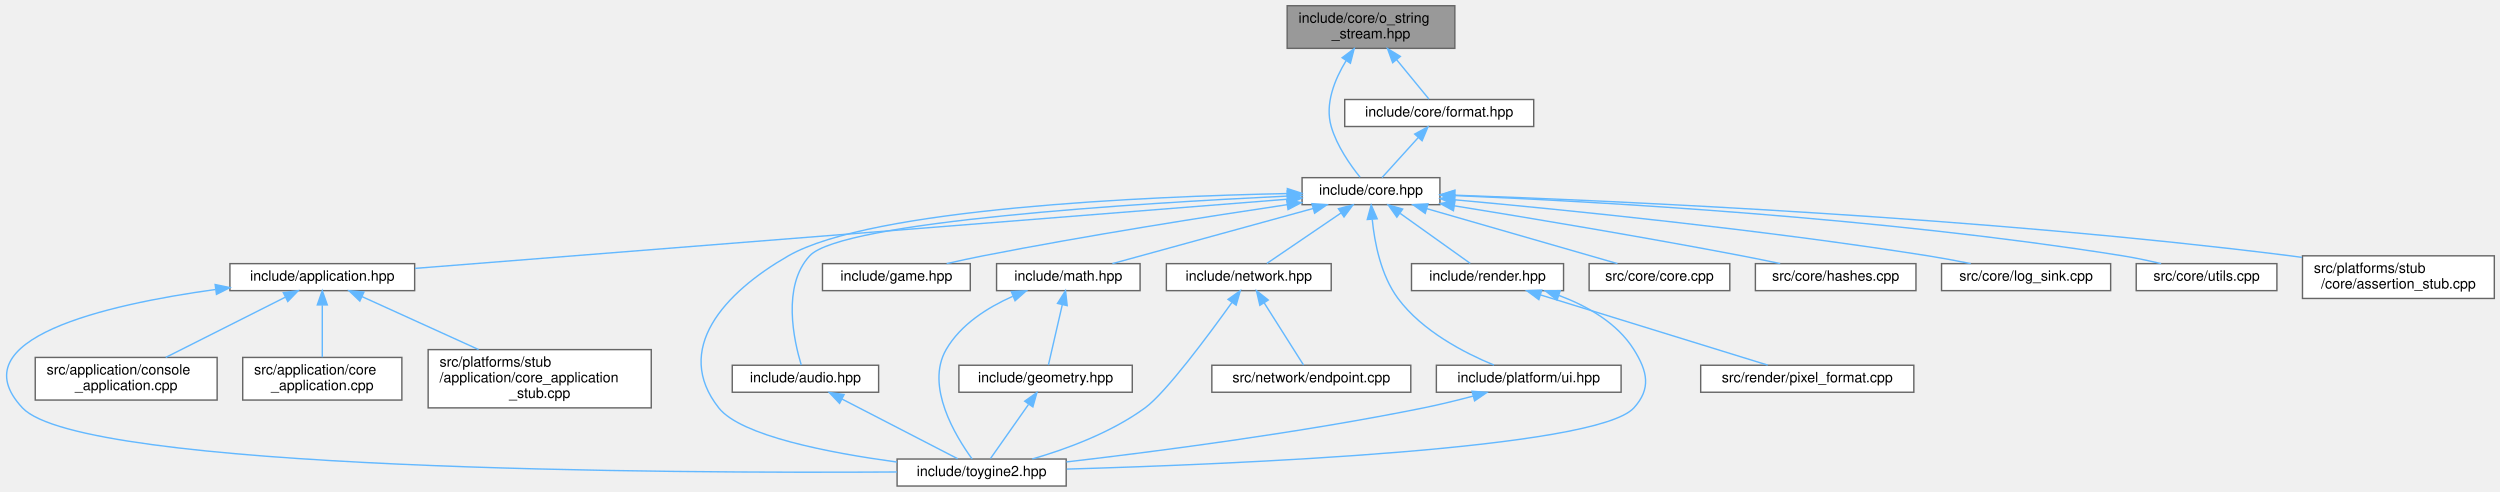
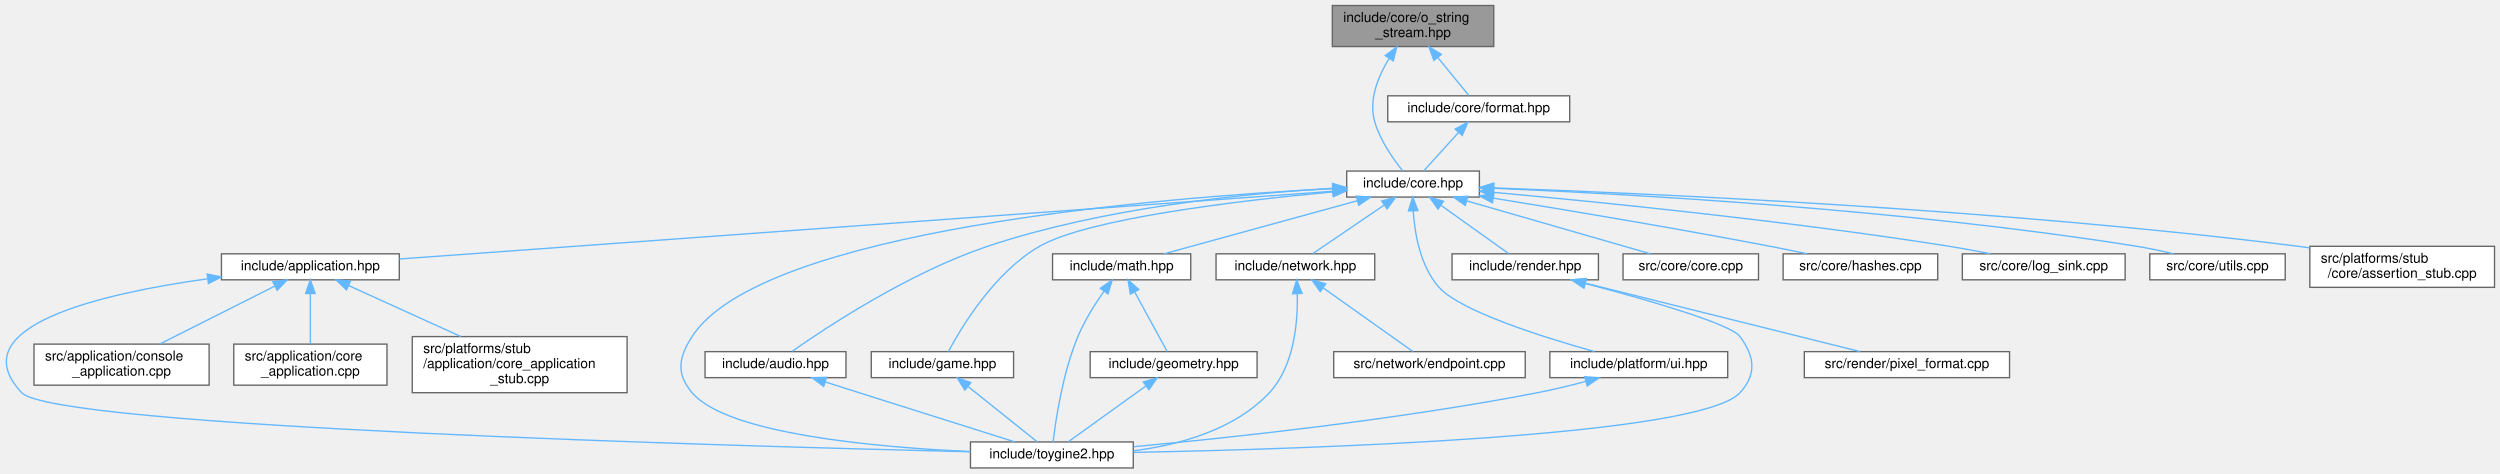
- <svg xmlns="http://www.w3.org/2000/svg" xmlns:xlink="http://www.w3.org/1999/xlink" width="1759pt" height="346pt" viewBox="0.00 0.00 1759.30 346.00">
+ <svg xmlns="http://www.w3.org/2000/svg" xmlns:xlink="http://www.w3.org/1999/xlink" width="1827pt" height="346pt" viewBox="0.00 0.00 1827.36 346.00">
  <g id="graph0" class="graph" transform="scale(1 1) rotate(0) translate(4 342)">
    <g id="Node000001" class="node">
      <g id="a_Node000001">
        <a xlink:title="Allocator-free output string stream that appends into string-like storage.">
-           <polygon fill="#999999" stroke="#666666" points="1019.8,-338 901.8,-338 901.8,-308 1019.8,-308 1019.8,-338" />
-           <text text-anchor="start" x="909.8" y="-326" font-family="Helvetica,sans-Serif" font-size="10.00">include/core/o_string</text>
-           <text text-anchor="middle" x="960.8" y="-315" font-family="Helvetica,sans-Serif" font-size="10.00">_stream.hpp</text>
+           <polygon fill="#999999" stroke="#666666" points="1087.86,-338 969.86,-338 969.86,-308 1087.86,-308 1087.86,-338" />
+           <text text-anchor="start" x="977.86" y="-326" font-family="Helvetica,sans-Serif" font-size="10.00">include/core/o_string</text>
+           <text text-anchor="middle" x="1028.86" y="-315" font-family="Helvetica,sans-Serif" font-size="10.00">_stream.hpp</text>
        </a>
      </g>
    </g>
    <g id="Node000002" class="node">
      <g id="a_Node000002">
        <a xlink:href="../../da/d47/core_8hpp.html" target="_top" xlink:title="Umbrella header for the engine core module.">
-           <polygon fill="white" stroke="#666666" points="1009.3,-217 912.3,-217 912.3,-198 1009.3,-198 1009.3,-217" />
-           <text text-anchor="middle" x="960.8" y="-205" font-family="Helvetica,sans-Serif" font-size="10.00">include/core.hpp</text>
+           <polygon fill="white" stroke="#666666" points="1077.36,-217 980.36,-217 980.36,-198 1077.36,-198 1077.36,-217" />
+           <text text-anchor="middle" x="1028.86" y="-205" font-family="Helvetica,sans-Serif" font-size="10.00">include/core.hpp</text>
        </a>
      </g>
    </g>
    <g id="edge1_Node000001_Node000002" class="edge">
      <g id="a_edge1_Node000001_Node000002">
        <a xlink:title=" ">
-           <path fill="none" stroke="#63b8ff" d="M943.27,-299.29C935.16,-286.03 928.22,-268.85 932.8,-253 936.74,-239.32 946.28,-225.79 953.12,-217.3" />
-           <polygon fill="#63b8ff" stroke="#63b8ff" points="940.48,-301.41 948.95,-307.77 946.3,-297.52 940.48,-301.41" />
+           <path fill="none" stroke="#63b8ff" d="M1011.34,-299.29C1003.23,-286.03 996.29,-268.85 1000.86,-253 1004.81,-239.32 1014.34,-225.79 1021.19,-217.3" />
+           <polygon fill="#63b8ff" stroke="#63b8ff" points="1008.55,-301.41 1017.01,-307.77 1014.36,-297.52 1008.55,-301.41" />
        </a>
      </g>
    </g>
    <g id="Node000022" class="node">
      <g id="a_Node000022">
        <a xlink:href="../../d4/d0a/format_8hpp.html" target="_top" xlink:title="Format functions for substituting arguments into {} and {N} placeholders.">
-           <polygon fill="white" stroke="#666666" points="1075.3,-272 942.3,-272 942.3,-253 1075.3,-253 1075.3,-272" />
-           <text text-anchor="middle" x="1008.8" y="-260" font-family="Helvetica,sans-Serif" font-size="10.00">include/core/format.hpp</text>
-         </a>
-       </g>
-     </g>
-     <g id="edge28_Node000001_Node000022" class="edge">
-       <g id="a_edge28_Node000001_Node000022">
-         <a xlink:title=" ">
-           <path fill="none" stroke="#63b8ff" d="M978.77,-300.09C986.7,-290.42 995.57,-279.61 1001.6,-272.27" />
-           <polygon fill="#63b8ff" stroke="#63b8ff" points="976.05,-297.89 972.41,-307.84 981.46,-302.33 976.05,-297.89" />
+           <polygon fill="white" stroke="#666666" points="1143.36,-272 1010.36,-272 1010.36,-253 1143.36,-253 1143.36,-272" />
+           <text text-anchor="middle" x="1076.86" y="-260" font-family="Helvetica,sans-Serif" font-size="10.00">include/core/format.hpp</text>
+         </a>
+       </g>
+     </g>
+     <g id="edge29_Node000001_Node000022" class="edge">
+       <g id="a_edge29_Node000001_Node000022">
+         <a xlink:title=" ">
+           <path fill="none" stroke="#63b8ff" d="M1046.84,-300.09C1054.77,-290.42 1063.64,-279.61 1069.67,-272.27" />
+           <polygon fill="#63b8ff" stroke="#63b8ff" points="1044.12,-297.89 1040.48,-307.84 1049.53,-302.33 1044.12,-297.89" />
        </a>
      </g>
    </g>
    <g id="Node000003" class="node">
      <g id="a_Node000003">
        <a xlink:href="../../d4/d01/application_8hpp.html" target="_top" xlink:title="Umbrella header for the application module.">
-           <polygon fill="white" stroke="#666666" points="287.8,-156.5 157.8,-156.5 157.8,-137.5 287.8,-137.5 287.8,-156.5" />
-           <text text-anchor="middle" x="222.8" y="-144.5" font-family="Helvetica,sans-Serif" font-size="10.00">include/application.hpp</text>
+           <polygon fill="white" stroke="#666666" points="287.86,-156.5 157.86,-156.5 157.86,-137.5 287.86,-137.5 287.86,-156.5" />
+           <text text-anchor="middle" x="222.86" y="-144.5" font-family="Helvetica,sans-Serif" font-size="10.00">include/application.hpp</text>
        </a>
      </g>
    </g>
    <g id="edge2_Node000002_Node000003" class="edge">
      <g id="a_edge2_Node000002_Node000003">
        <a xlink:title=" ">
-           <path fill="none" stroke="#63b8ff" d="M901.86,-201.83C765.71,-191.04 430.14,-164.44 288.05,-153.17" />
-           <polygon fill="#63b8ff" stroke="#63b8ff" points="901.84,-205.34 912.09,-202.64 902.4,-198.36 901.84,-205.34" />
+           <path fill="none" stroke="#63b8ff" d="M970.1,-202.23C823.26,-191.58 441.16,-163.84 287.88,-152.72" />
+           <polygon fill="#63b8ff" stroke="#63b8ff" points="970.03,-205.74 980.26,-202.97 970.54,-198.76 970.03,-205.74" />
        </a>
      </g>
    </g>
    <g id="Node000004" class="node">
      <g id="a_Node000004">
        <a xlink:href="../../d8/d8c/toygine2_8hpp.html" target="_top" xlink:title="Main umbrella header for the engine.">
-           <polygon fill="white" stroke="#666666" points="746.3,-19 627.3,-19 627.3,0 746.3,0 746.3,-19" />
-           <text text-anchor="middle" x="686.8" y="-7" font-family="Helvetica,sans-Serif" font-size="10.00">include/toygine2.hpp</text>
-         </a>
-       </g>
-     </g>
-     <g id="edge22_Node000002_Node000004" class="edge">
-       <g id="a_edge22_Node000002_Node000004">
-         <a xlink:title=" ">
-           <path fill="none" stroke="#63b8ff" d="M901.89,-205.83C803.13,-203.78 609.23,-195.47 550.8,-162 505.41,-136 469.42,-96.08 501.8,-55 517.28,-35.35 579.23,-23.37 627.22,-16.87" />
-           <polygon fill="#63b8ff" stroke="#63b8ff" points="901.94,-209.33 912.01,-206.03 902.07,-202.33 901.94,-209.33" />
+           <polygon fill="white" stroke="#666666" points="824.36,-19 705.36,-19 705.36,0 824.36,0 824.36,-19" />
+           <text text-anchor="middle" x="764.86" y="-7" font-family="Helvetica,sans-Serif" font-size="10.00">include/toygine2.hpp</text>
+         </a>
+       </g>
+     </g>
+     <g id="edge23_Node000002_Node000004" class="edge">
+       <g id="a_edge23_Node000002_Node000004">
+         <a xlink:title=" ">
+           <path fill="none" stroke="#63b8ff" d="M969.91,-204.14C843.21,-197.61 552.34,-174.21 501.86,-96 491.98,-80.69 490.1,-68.92 501.86,-55 527.38,-24.8 635.86,-15.09 705.28,-11.97" />
+           <polygon fill="#63b8ff" stroke="#63b8ff" points="970.03,-207.65 980.19,-204.66 970.38,-200.66 970.03,-207.65" />
        </a>
      </g>
    </g>
    <g id="Node000008" class="node">
      <g id="a_Node000008">
        <a xlink:href="../../d1/d71/audio_8hpp.html" target="_top" xlink:title="Umbrella header for the audio module.">
-           <polygon fill="white" stroke="#666666" points="614.3,-85 511.3,-85 511.3,-66 614.3,-66 614.3,-85" />
-           <text text-anchor="middle" x="562.8" y="-73" font-family="Helvetica,sans-Serif" font-size="10.00">include/audio.hpp</text>
+           <polygon fill="white" stroke="#666666" points="614.36,-85 511.36,-85 511.36,-66 614.36,-66 614.36,-85" />
+           <text text-anchor="middle" x="562.86" y="-73" font-family="Helvetica,sans-Serif" font-size="10.00">include/audio.hpp</text>
        </a>
      </g>
    </g>
    <g id="edge7_Node000002_Node000008" class="edge">
      <g id="a_edge7_Node000002_Node000008">
        <a xlink:title=" ">
-           <path fill="none" stroke="#63b8ff" d="M901.88,-204.04C797.34,-199.07 588.2,-186.2 565.8,-162 546.12,-140.75 554.68,-102.26 559.87,-85.13" />
-           <polygon fill="#63b8ff" stroke="#63b8ff" points="901.82,-207.54 911.97,-204.51 902.14,-200.55 901.82,-207.54" />
+           <path fill="none" stroke="#63b8ff" d="M969.95,-204.38C906.31,-200.66 802.62,-190.38 717.86,-162 660.74,-142.87 600.23,-102.92 575,-85.24" />
+           <polygon fill="#63b8ff" stroke="#63b8ff" points="970.03,-207.89 980.2,-204.95 970.41,-200.9 970.03,-207.89" />
        </a>
      </g>
    </g>
    <g id="Node000009" class="node">
      <g id="a_Node000009">
        <a xlink:href="../../d8/d39/game_8hpp.html" target="_top" xlink:title="Umbrella header for the game module.">
-           <polygon fill="white" stroke="#666666" points="678.8,-156.5 574.8,-156.5 574.8,-137.5 678.8,-137.5 678.8,-156.5" />
-           <text text-anchor="middle" x="626.8" y="-144.5" font-family="Helvetica,sans-Serif" font-size="10.00">include/game.hpp</text>
+           <polygon fill="white" stroke="#666666" points="736.86,-85 632.86,-85 632.86,-66 736.86,-66 736.86,-85" />
+           <text text-anchor="middle" x="684.86" y="-73" font-family="Helvetica,sans-Serif" font-size="10.00">include/game.hpp</text>
        </a>
      </g>
    </g>
    <g id="edge9_Node000002_Node000009" class="edge">
      <g id="a_edge9_Node000002_Node000009">
        <a xlink:title=" ">
-           <path fill="none" stroke="#63b8ff" d="M901.81,-198C846.39,-189.75 761.22,-176.39 687.8,-162 679.48,-160.37 670.57,-158.43 662.19,-156.53" />
-           <polygon fill="#63b8ff" stroke="#63b8ff" points="901.4,-201.48 911.8,-199.48 902.43,-194.55 901.4,-201.48" />
+           <path fill="none" stroke="#63b8ff" d="M970.02,-201.75C901,-195.35 791.44,-182.36 755.86,-162 722.87,-143.12 698.61,-102.67 689.18,-85.02" />
+           <polygon fill="#63b8ff" stroke="#63b8ff" points="970.04,-205.27 980.32,-202.69 970.68,-198.3 970.04,-205.27" />
        </a>
      </g>
    </g>
    <g id="Node000010" class="node">
      <g id="a_Node000010">
        <a xlink:href="../../d4/d78/math_8hpp.html" target="_top" xlink:title="Umbrella header for the math module.">
-           <polygon fill="white" stroke="#666666" points="798.3,-156.5 697.3,-156.5 697.3,-137.5 798.3,-137.5 798.3,-156.5" />
-           <text text-anchor="middle" x="747.8" y="-144.5" font-family="Helvetica,sans-Serif" font-size="10.00">include/math.hpp</text>
-         </a>
-       </g>
-     </g>
-     <g id="edge10_Node000002_Node000010" class="edge">
-       <g id="a_edge10_Node000002_Node000010">
-         <a xlink:title=" ">
-           <path fill="none" stroke="#63b8ff" d="M920.1,-195.32C878.91,-184.01 816.13,-166.77 778.8,-156.52" />
-           <polygon fill="#63b8ff" stroke="#63b8ff" points="919.25,-198.72 929.82,-197.99 921.11,-191.97 919.25,-198.72" />
+           <polygon fill="white" stroke="#666666" points="866.36,-156.5 765.36,-156.5 765.36,-137.5 866.36,-137.5 866.36,-156.5" />
+           <text text-anchor="middle" x="815.86" y="-144.5" font-family="Helvetica,sans-Serif" font-size="10.00">include/math.hpp</text>
+         </a>
+       </g>
+     </g>
+     <g id="edge11_Node000002_Node000010" class="edge">
+       <g id="a_edge11_Node000002_Node000010">
+         <a xlink:title=" ">
+           <path fill="none" stroke="#63b8ff" d="M988.17,-195.32C946.98,-184.01 884.2,-166.77 846.87,-156.52" />
+           <polygon fill="#63b8ff" stroke="#63b8ff" points="987.32,-198.72 997.89,-197.99 989.17,-191.97 987.32,-198.72" />
        </a>
      </g>
    </g>
    <g id="Node000012" class="node">
      <g id="a_Node000012">
        <a xlink:href="../../d6/d67/network_8hpp.html" target="_top" xlink:title="Umbrella header for the network module.">
-           <polygon fill="white" stroke="#666666" points="932.8,-156.5 816.8,-156.5 816.8,-137.5 932.8,-137.5 932.8,-156.5" />
-           <text text-anchor="middle" x="874.8" y="-144.5" font-family="Helvetica,sans-Serif" font-size="10.00">include/network.hpp</text>
-         </a>
-       </g>
-     </g>
-     <g id="edge14_Node000002_Node000012" class="edge">
-       <g id="a_edge14_Node000002_Node000012">
-         <a xlink:title=" ">
-           <path fill="none" stroke="#63b8ff" d="M939.71,-192.16C923.37,-181.05 901.28,-166.01 887.54,-156.67" />
-           <polygon fill="#63b8ff" stroke="#63b8ff" points="937.87,-195.14 948.11,-197.87 941.81,-189.35 937.87,-195.14" />
+           <polygon fill="white" stroke="#666666" points="1000.86,-156.5 884.86,-156.5 884.86,-137.5 1000.86,-137.5 1000.86,-156.5" />
+           <text text-anchor="middle" x="942.86" y="-144.5" font-family="Helvetica,sans-Serif" font-size="10.00">include/network.hpp</text>
+         </a>
+       </g>
+     </g>
+     <g id="edge15_Node000002_Node000012" class="edge">
+       <g id="a_edge15_Node000002_Node000012">
+         <a xlink:title=" ">
+           <path fill="none" stroke="#63b8ff" d="M1007.78,-192.16C991.44,-181.05 969.34,-166.01 955.6,-156.67" />
+           <polygon fill="#63b8ff" stroke="#63b8ff" points="1005.94,-195.14 1016.17,-197.87 1009.87,-189.35 1005.94,-195.14" />
        </a>
      </g>
    </g>
    <g id="Node000014" class="node">
      <g id="a_Node000014">
        <a xlink:href="../../de/dd6/ui_8hpp.html" target="_top" xlink:title="Umbrella header for platform UI types.">
-           <polygon fill="white" stroke="#666666" points="1136.8,-85 1006.8,-85 1006.8,-66 1136.8,-66 1136.8,-85" />
-           <text text-anchor="middle" x="1071.8" y="-73" font-family="Helvetica,sans-Serif" font-size="10.00">include/platform/ui.hpp</text>
-         </a>
-       </g>
-     </g>
-     <g id="edge17_Node000002_Node000014" class="edge">
-       <g id="a_edge17_Node000002_Node000014">
-         <a xlink:title=" ">
-           <path fill="none" stroke="#63b8ff" d="M961.69,-187.44C963.31,-171.28 967.75,-148.21 979.8,-132 996.81,-109.09 1026.35,-93.74 1047.36,-85.1" />
-           <polygon fill="#63b8ff" stroke="#63b8ff" points="958.17,-187.56 960.94,-197.79 965.15,-188.07 958.17,-187.56" />
+           <polygon fill="white" stroke="#666666" points="1258.86,-85 1128.86,-85 1128.86,-66 1258.86,-66 1258.86,-85" />
+           <text text-anchor="middle" x="1193.86" y="-73" font-family="Helvetica,sans-Serif" font-size="10.00">include/platform/ui.hpp</text>
+         </a>
+       </g>
+     </g>
+     <g id="edge18_Node000002_Node000014" class="edge">
+       <g id="a_edge18_Node000002_Node000014">
+         <a xlink:title=" ">
+           <path fill="none" stroke="#63b8ff" d="M1028.98,-187.87C1030.06,-171.3 1034.14,-147.37 1047.86,-132 1063.3,-114.7 1123.26,-95.75 1161.37,-85.07" />
+           <polygon fill="#63b8ff" stroke="#63b8ff" points="1025.48,-187.86 1028.63,-197.97 1032.47,-188.1 1025.48,-187.86" />
        </a>
      </g>
    </g>
    <g id="Node000015" class="node">
      <g id="a_Node000015">
        <a xlink:href="../../d6/d4b/render_8hpp.html" target="_top" xlink:title="Umbrella header for the render module.">
-           <polygon fill="white" stroke="#666666" points="1096.3,-156.5 989.3,-156.5 989.3,-137.5 1096.3,-137.5 1096.3,-156.5" />
-           <text text-anchor="middle" x="1042.8" y="-144.5" font-family="Helvetica,sans-Serif" font-size="10.00">include/render.hpp</text>
-         </a>
-       </g>
-     </g>
-     <g id="edge19_Node000002_Node000015" class="edge">
-       <g id="a_edge19_Node000002_Node000015">
-         <a xlink:title=" ">
-           <path fill="none" stroke="#63b8ff" d="M981.33,-191.85C996.86,-180.77 1017.67,-165.93 1030.65,-156.67" />
-           <polygon fill="#63b8ff" stroke="#63b8ff" points="979,-189.21 972.89,-197.87 983.07,-194.91 979,-189.21" />
+           <polygon fill="white" stroke="#666666" points="1164.36,-156.5 1057.36,-156.5 1057.36,-137.5 1164.36,-137.5 1164.36,-156.5" />
+           <text text-anchor="middle" x="1110.86" y="-144.5" font-family="Helvetica,sans-Serif" font-size="10.00">include/render.hpp</text>
+         </a>
+       </g>
+     </g>
+     <g id="edge20_Node000002_Node000015" class="edge">
+       <g id="a_edge20_Node000002_Node000015">
+         <a xlink:title=" ">
+           <path fill="none" stroke="#63b8ff" d="M1049.4,-191.85C1064.93,-180.77 1085.73,-165.93 1098.71,-156.67" />
+           <polygon fill="#63b8ff" stroke="#63b8ff" points="1047.07,-189.21 1040.96,-197.87 1051.13,-194.91 1047.07,-189.21" />
        </a>
      </g>
    </g>
    <g id="Node000017" class="node">
      <g id="a_Node000017">
        <a xlink:href="../../da/de0/core_8cpp.html" target="_top" xlink:title="Implementation of toy::initialize() and toy::deInitialize() lifecycle functions.">
-           <polygon fill="white" stroke="#666666" points="1213.3,-156.5 1114.3,-156.5 1114.3,-137.5 1213.3,-137.5 1213.3,-156.5" />
-           <text text-anchor="middle" x="1163.8" y="-144.5" font-family="Helvetica,sans-Serif" font-size="10.00">src/core/core.cpp</text>
-         </a>
-       </g>
-     </g>
-     <g id="edge23_Node000002_Node000017" class="edge">
-       <g id="a_edge23_Node000002_Node000017">
-         <a xlink:title=" ">
-           <path fill="none" stroke="#63b8ff" d="M1000.08,-195.18C1039.34,-183.87 1098.82,-166.72 1134.24,-156.52" />
-           <polygon fill="#63b8ff" stroke="#63b8ff" points="998.95,-191.86 990.31,-197.99 1000.89,-198.59 998.95,-191.86" />
+           <polygon fill="white" stroke="#666666" points="1281.36,-156.5 1182.36,-156.5 1182.36,-137.5 1281.36,-137.5 1281.36,-156.5" />
+           <text text-anchor="middle" x="1231.86" y="-144.5" font-family="Helvetica,sans-Serif" font-size="10.00">src/core/core.cpp</text>
+         </a>
+       </g>
+     </g>
+     <g id="edge24_Node000002_Node000017" class="edge">
+       <g id="a_edge24_Node000002_Node000017">
+         <a xlink:title=" ">
+           <path fill="none" stroke="#63b8ff" d="M1068.14,-195.18C1107.41,-183.87 1166.89,-166.72 1202.31,-156.52" />
+           <polygon fill="#63b8ff" stroke="#63b8ff" points="1067.02,-191.86 1058.38,-197.99 1068.96,-198.59 1067.02,-191.86" />
        </a>
      </g>
    </g>
    <g id="Node000018" class="node">
      <g id="a_Node000018">
        <a xlink:href="../../db/d2d/hashes_8cpp.html" target="_top" xlink:title="Table-driven implementations of toy::crc8(), toy::crc16(), and toy::crc32().">
-           <polygon fill="white" stroke="#666666" points="1344.3,-156.5 1231.3,-156.5 1231.3,-137.5 1344.3,-137.5 1344.3,-156.5" />
-           <text text-anchor="middle" x="1287.8" y="-144.5" font-family="Helvetica,sans-Serif" font-size="10.00">src/core/hashes.cpp</text>
-         </a>
-       </g>
-     </g>
-     <g id="edge24_Node000002_Node000018" class="edge">
-       <g id="a_edge24_Node000002_Node000018">
-         <a xlink:title=" ">
-           <path fill="none" stroke="#63b8ff" d="M1019.38,-197.2C1072.36,-188.63 1152.45,-175.26 1221.8,-162 1230.54,-160.33 1239.91,-158.41 1248.76,-156.55" />
-           <polygon fill="#63b8ff" stroke="#63b8ff" points="1018.8,-193.75 1009.48,-198.8 1019.91,-200.66 1018.8,-193.75" />
+           <polygon fill="white" stroke="#666666" points="1412.36,-156.5 1299.36,-156.5 1299.36,-137.5 1412.36,-137.5 1412.36,-156.5" />
+           <text text-anchor="middle" x="1355.86" y="-144.5" font-family="Helvetica,sans-Serif" font-size="10.00">src/core/hashes.cpp</text>
+         </a>
+       </g>
+     </g>
+     <g id="edge25_Node000002_Node000018" class="edge">
+       <g id="a_edge25_Node000002_Node000018">
+         <a xlink:title=" ">
+           <path fill="none" stroke="#63b8ff" d="M1087.45,-197.2C1140.42,-188.63 1220.51,-175.26 1289.86,-162 1298.61,-160.33 1307.97,-158.41 1316.83,-156.55" />
+           <polygon fill="#63b8ff" stroke="#63b8ff" points="1086.87,-193.75 1077.55,-198.8 1087.98,-200.66 1086.87,-193.75" />
        </a>
      </g>
    </g>
    <g id="Node000019" class="node">
      <g id="a_Node000019">
        <a xlink:href="../../d2/d51/log__sink_8cpp.html" target="_top" xlink:title="Out-of-line definitions for toy::log::ISink.">
-           <polygon fill="white" stroke="#666666" points="1481.3,-156.5 1362.3,-156.5 1362.3,-137.5 1481.3,-137.5 1481.3,-156.5" />
-           <text text-anchor="middle" x="1421.8" y="-144.5" font-family="Helvetica,sans-Serif" font-size="10.00">src/core/log_sink.cpp</text>
-         </a>
-       </g>
-     </g>
-     <g id="edge25_Node000002_Node000019" class="edge">
-       <g id="a_edge25_Node000002_Node000019">
-         <a xlink:title=" ">
-           <path fill="none" stroke="#63b8ff" d="M1019.53,-201.44C1096.38,-194.46 1235.12,-180.58 1352.8,-162 1362.57,-160.46 1373.07,-158.49 1382.86,-156.52" />
-           <polygon fill="#63b8ff" stroke="#63b8ff" points="1019.21,-197.96 1009.56,-202.34 1019.84,-204.93 1019.21,-197.96" />
+           <polygon fill="white" stroke="#666666" points="1549.36,-156.5 1430.36,-156.5 1430.36,-137.5 1549.36,-137.5 1549.36,-156.5" />
+           <text text-anchor="middle" x="1489.86" y="-144.5" font-family="Helvetica,sans-Serif" font-size="10.00">src/core/log_sink.cpp</text>
+         </a>
+       </g>
+     </g>
+     <g id="edge26_Node000002_Node000019" class="edge">
+       <g id="a_edge26_Node000002_Node000019">
+         <a xlink:title=" ">
+           <path fill="none" stroke="#63b8ff" d="M1087.6,-201.44C1164.45,-194.46 1303.18,-180.58 1420.86,-162 1430.64,-160.46 1441.14,-158.49 1450.92,-156.52" />
+           <polygon fill="#63b8ff" stroke="#63b8ff" points="1087.27,-197.96 1077.63,-202.34 1087.9,-204.93 1087.27,-197.96" />
        </a>
      </g>
    </g>
    <g id="Node000020" class="node">
      <g id="a_Node000020">
        <a xlink:href="../../de/d06/utils_8cpp.html" target="_top" xlink:title="Definitions for string, encoding, and number utilities declared in core/utils.hpp.">
-           <polygon fill="white" stroke="#666666" points="1598.3,-156.5 1499.3,-156.5 1499.3,-137.5 1598.3,-137.5 1598.3,-156.5" />
-           <text text-anchor="middle" x="1548.8" y="-144.5" font-family="Helvetica,sans-Serif" font-size="10.00">src/core/utils.cpp</text>
-         </a>
-       </g>
-     </g>
-     <g id="edge26_Node000002_Node000020" class="edge">
-       <g id="a_edge26_Node000002_Node000020">
-         <a xlink:title=" ">
-           <path fill="none" stroke="#63b8ff" d="M1019.6,-204.42C1117.61,-200.3 1320.37,-189.07 1489.8,-162 1498.63,-160.59 1508.1,-158.57 1516.82,-156.5" />
-           <polygon fill="#63b8ff" stroke="#63b8ff" points="1019.44,-200.92 1009.59,-204.83 1019.72,-207.91 1019.44,-200.92" />
+           <polygon fill="white" stroke="#666666" points="1666.36,-156.5 1567.36,-156.5 1567.36,-137.5 1666.36,-137.5 1666.36,-156.5" />
+           <text text-anchor="middle" x="1616.86" y="-144.5" font-family="Helvetica,sans-Serif" font-size="10.00">src/core/utils.cpp</text>
+         </a>
+       </g>
+     </g>
+     <g id="edge27_Node000002_Node000020" class="edge">
+       <g id="a_edge27_Node000002_Node000020">
+         <a xlink:title=" ">
+           <path fill="none" stroke="#63b8ff" d="M1087.66,-204.42C1185.68,-200.3 1388.44,-189.07 1557.86,-162 1566.7,-160.59 1576.17,-158.57 1584.88,-156.5" />
+           <polygon fill="#63b8ff" stroke="#63b8ff" points="1087.5,-200.92 1077.66,-204.83 1087.79,-207.91 1087.5,-200.92" />
        </a>
      </g>
    </g>
    <g id="Node000021" class="node">
      <g id="a_Node000021">
        <a xlink:href="../../d7/d90/assertion__stub_8cpp.html" target="_top" xlink:title="Stub definitions for the assertion callback API declared in core/assertion.hpp.">
-           <polygon fill="white" stroke="#666666" points="1751.3,-162 1616.3,-162 1616.3,-132 1751.3,-132 1751.3,-162" />
-           <text text-anchor="start" x="1624.3" y="-150" font-family="Helvetica,sans-Serif" font-size="10.00">src/platforms/stub</text>
-           <text text-anchor="middle" x="1683.8" y="-139" font-family="Helvetica,sans-Serif" font-size="10.00">/core/assertion_stub.cpp</text>
-         </a>
-       </g>
-     </g>
-     <g id="edge27_Node000002_Node000021" class="edge">
-       <g id="a_edge27_Node000002_Node000021">
-         <a xlink:title=" ">
-           <path fill="none" stroke="#63b8ff" d="M1019.93,-204.68C1134.01,-200.67 1392.23,-189.18 1607.8,-162 1610.46,-161.66 1613.17,-161.3 1615.9,-160.9" />
-           <polygon fill="#63b8ff" stroke="#63b8ff" points="1019.55,-201.19 1009.68,-205.03 1019.79,-208.19 1019.55,-201.19" />
+           <polygon fill="white" stroke="#666666" points="1819.36,-162 1684.36,-162 1684.36,-132 1819.36,-132 1819.36,-162" />
+           <text text-anchor="start" x="1692.36" y="-150" font-family="Helvetica,sans-Serif" font-size="10.00">src/platforms/stub</text>
+           <text text-anchor="middle" x="1751.86" y="-139" font-family="Helvetica,sans-Serif" font-size="10.00">/core/assertion_stub.cpp</text>
+         </a>
+       </g>
+     </g>
+     <g id="edge28_Node000002_Node000021" class="edge">
+       <g id="a_edge28_Node000002_Node000021">
+         <a xlink:title=" ">
+           <path fill="none" stroke="#63b8ff" d="M1088,-204.68C1202.08,-200.67 1460.29,-189.18 1675.86,-162 1678.52,-161.66 1681.23,-161.3 1683.97,-160.9" />
+           <polygon fill="#63b8ff" stroke="#63b8ff" points="1087.62,-201.19 1077.74,-205.03 1087.86,-208.19 1087.62,-201.19" />
        </a>
      </g>
    </g>
    <g id="edge3_Node000003_Node000004" class="edge">
      <g id="a_edge3_Node000003_Node000004">
        <a xlink:title=" ">
-           <path fill="none" stroke="#63b8ff" d="M147.51,-138.29C69.93,-127.54 -33.74,-103.63 11.8,-55 53.38,-10.58 470.03,-8.92 627.21,-9.89" />
-           <polygon fill="#63b8ff" stroke="#63b8ff" points="147.41,-141.8 157.79,-139.65 148.34,-134.87 147.41,-141.8" />
+           <path fill="none" stroke="#63b8ff" d="M147.52,-138.23C69.88,-127.43 -33.84,-103.48 11.86,-55 35.54,-29.88 531.14,-15.95 705.13,-11.82" />
+           <polygon fill="#63b8ff" stroke="#63b8ff" points="147.43,-141.75 157.8,-139.61 148.36,-134.81 147.43,-141.75" />
        </a>
      </g>
    </g>
    <g id="Node000005" class="node">
      <g id="a_Node000005">
        <a xlink:href="../../db/db6/console__application_8cpp.html" target="_top" xlink:title="Implementations for toy::application::ConsoleApplication.">
-           <polygon fill="white" stroke="#666666" points="148.8,-90.5 20.8,-90.5 20.8,-60.5 148.8,-60.5 148.8,-90.5" />
-           <text text-anchor="start" x="28.8" y="-78.5" font-family="Helvetica,sans-Serif" font-size="10.00">src/application/console</text>
-           <text text-anchor="middle" x="84.8" y="-67.5" font-family="Helvetica,sans-Serif" font-size="10.00">_application.cpp</text>
+           <polygon fill="white" stroke="#666666" points="148.86,-90.5 20.86,-90.5 20.86,-60.5 148.86,-60.5 148.86,-90.5" />
+           <text text-anchor="start" x="28.86" y="-78.5" font-family="Helvetica,sans-Serif" font-size="10.00">src/application/console</text>
+           <text text-anchor="middle" x="84.86" y="-67.5" font-family="Helvetica,sans-Serif" font-size="10.00">_application.cpp</text>
        </a>
      </g>
    </g>
    <g id="edge4_Node000003_Node000005" class="edge">
      <g id="a_edge4_Node000003_Node000005">
        <a xlink:title=" ">
-           <path fill="none" stroke="#63b8ff" d="M196.66,-132.84C172.64,-120.74 137.14,-102.86 112.61,-90.51" />
-           <polygon fill="#63b8ff" stroke="#63b8ff" points="195.37,-136.11 205.87,-137.48 198.52,-129.85 195.37,-136.11" />
+           <path fill="none" stroke="#63b8ff" d="M196.72,-132.84C172.7,-120.74 137.21,-102.86 112.67,-90.51" />
+           <polygon fill="#63b8ff" stroke="#63b8ff" points="195.43,-136.11 205.94,-137.48 198.58,-129.85 195.43,-136.11" />
        </a>
      </g>
    </g>
    <g id="Node000006" class="node">
      <g id="a_Node000006">
        <a xlink:href="../../d0/dbb/core__application_8cpp.html" target="_top" xlink:title="Implementations for toy::application::CoreApplication.">
-           <polygon fill="white" stroke="#666666" points="278.8,-90.5 166.8,-90.5 166.8,-60.5 278.8,-60.5 278.8,-90.5" />
-           <text text-anchor="start" x="174.8" y="-78.5" font-family="Helvetica,sans-Serif" font-size="10.00">src/application/core</text>
-           <text text-anchor="middle" x="222.8" y="-67.5" font-family="Helvetica,sans-Serif" font-size="10.00">_application.cpp</text>
+           <polygon fill="white" stroke="#666666" points="278.86,-90.5 166.86,-90.5 166.86,-60.5 278.86,-60.5 278.86,-90.5" />
+           <text text-anchor="start" x="174.86" y="-78.5" font-family="Helvetica,sans-Serif" font-size="10.00">src/application/core</text>
+           <text text-anchor="middle" x="222.86" y="-67.5" font-family="Helvetica,sans-Serif" font-size="10.00">_application.cpp</text>
        </a>
      </g>
    </g>
    <g id="edge5_Node000003_Node000006" class="edge">
      <g id="a_edge5_Node000003_Node000006">
        <a xlink:title=" ">
-           <path fill="none" stroke="#63b8ff" d="M222.8,-127.21C222.8,-115.69 222.8,-101.18 222.8,-90.64" />
-           <polygon fill="#63b8ff" stroke="#63b8ff" points="219.3,-127.48 222.8,-137.48 226.3,-127.48 219.3,-127.48" />
+           <path fill="none" stroke="#63b8ff" d="M222.86,-127.21C222.86,-115.69 222.86,-101.18 222.86,-90.64" />
+           <polygon fill="#63b8ff" stroke="#63b8ff" points="219.36,-127.48 222.86,-137.48 226.36,-127.48 219.36,-127.48" />
        </a>
      </g>
    </g>
    <g id="Node000007" class="node">
      <g id="a_Node000007">
        <a xlink:href="../../db/da8/core__application__stub_8cpp.html" target="_top" xlink:title="Stub implementation of toy::application::CoreApplication::sleep() for platforms without OS sleep supp...">
-           <polygon fill="white" stroke="#666666" points="454.3,-96 297.3,-96 297.3,-55 454.3,-55 454.3,-96" />
-           <text text-anchor="start" x="305.3" y="-84" font-family="Helvetica,sans-Serif" font-size="10.00">src/platforms/stub</text>
-           <text text-anchor="start" x="305.3" y="-73" font-family="Helvetica,sans-Serif" font-size="10.00">/application/core_application</text>
-           <text text-anchor="middle" x="375.8" y="-62" font-family="Helvetica,sans-Serif" font-size="10.00">_stub.cpp</text>
+           <polygon fill="white" stroke="#666666" points="454.36,-96 297.36,-96 297.36,-55 454.36,-55 454.36,-96" />
+           <text text-anchor="start" x="305.36" y="-84" font-family="Helvetica,sans-Serif" font-size="10.00">src/platforms/stub</text>
+           <text text-anchor="start" x="305.36" y="-73" font-family="Helvetica,sans-Serif" font-size="10.00">/application/core_application</text>
+           <text text-anchor="middle" x="375.86" y="-62" font-family="Helvetica,sans-Serif" font-size="10.00">_stub.cpp</text>
        </a>
      </g>
    </g>
    <g id="edge6_Node000003_Node000007" class="edge">
      <g id="a_edge6_Node000003_Node000007">
        <a xlink:title=" ">
-           <path fill="none" stroke="#63b8ff" d="M250.73,-133.31C273.66,-122.89 306.52,-107.97 332.81,-96.03" />
-           <polygon fill="#63b8ff" stroke="#63b8ff" points="249.21,-130.16 241.56,-137.48 252.11,-136.53 249.21,-130.16" />
+           <path fill="none" stroke="#63b8ff" d="M250.8,-133.31C273.73,-122.89 306.59,-107.97 332.87,-96.03" />
+           <polygon fill="#63b8ff" stroke="#63b8ff" points="249.28,-130.16 241.62,-137.48 252.17,-136.53 249.28,-130.16" />
        </a>
      </g>
    </g>
    <g id="edge8_Node000008_Node000004" class="edge">
      <g id="a_edge8_Node000008_Node000004">
        <a xlink:title=" ">
-           <path fill="none" stroke="#63b8ff" d="M588.57,-61.19C613,-48.59 648.99,-30.01 669.94,-19.2" />
-           <polygon fill="#63b8ff" stroke="#63b8ff" points="586.8,-58.17 579.52,-65.87 590.01,-64.39 586.8,-58.17" />
-         </a>
-       </g>
-     </g>
-     <g id="edge13_Node000010_Node000004" class="edge">
-       <g id="a_edge13_Node000010_Node000004">
-         <a xlink:title=" ">
-           <path fill="none" stroke="#63b8ff" d="M708.68,-133.5C691.06,-125.69 671.97,-113.68 661.8,-96 646.99,-70.26 668.45,-35.04 680.11,-19.03" />
-           <polygon fill="#63b8ff" stroke="#63b8ff" points="707.67,-136.87 718.25,-137.41 710.32,-130.39 707.67,-136.87" />
+           <path fill="none" stroke="#63b8ff" d="M599.19,-62.86C607.31,-60.27 615.88,-57.54 623.86,-55 663.49,-42.41 709.43,-27.93 737.82,-19" />
+           <polygon fill="#63b8ff" stroke="#63b8ff" points="598.04,-59.56 589.58,-65.94 600.17,-66.22 598.04,-59.56" />
+         </a>
+       </g>
+     </g>
+     <g id="edge10_Node000009_Node000004" class="edge">
+       <g id="a_edge10_Node000009_Node000004">
+         <a xlink:title=" ">
+           <path fill="none" stroke="#63b8ff" d="M703.63,-59.49C719.29,-46.96 741.07,-29.54 753.99,-19.2" />
+           <polygon fill="#63b8ff" stroke="#63b8ff" points="701.27,-56.89 695.65,-65.87 705.65,-62.35 701.27,-56.89" />
+         </a>
+       </g>
+     </g>
+     <g id="edge14_Node000010_Node000004" class="edge">
+       <g id="a_edge14_Node000010_Node000004">
+         <a xlink:title=" ">
+           <path fill="none" stroke="#63b8ff" d="M802.87,-129.01C796.31,-119.71 788.73,-107.71 783.86,-96 772.71,-69.18 767.62,-34.79 765.76,-19.05" />
+           <polygon fill="#63b8ff" stroke="#63b8ff" points="800.21,-131.32 808.95,-137.32 805.86,-127.18 800.21,-131.32" />
        </a>
      </g>
    </g>
    <g id="Node000011" class="node">
      <g id="a_Node000011">
        <a xlink:href="../../db/dbb/geometry_8hpp.html" target="_top" xlink:title="Umbrella header for the geometry module.">
-           <polygon fill="white" stroke="#666666" points="792.8,-85 670.8,-85 670.8,-66 792.8,-66 792.8,-85" />
-           <text text-anchor="middle" x="731.8" y="-73" font-family="Helvetica,sans-Serif" font-size="10.00">include/geometry.hpp</text>
-         </a>
-       </g>
-     </g>
-     <g id="edge11_Node000010_Node000011" class="edge">
-       <g id="a_edge11_Node000010_Node000011">
-         <a xlink:title=" ">
-           <path fill="none" stroke="#63b8ff" d="M743.56,-127.62C740.4,-113.86 736.2,-95.65 733.77,-85.09" />
-           <polygon fill="#63b8ff" stroke="#63b8ff" points="740.18,-128.52 745.83,-137.48 747,-126.95 740.18,-128.52" />
-         </a>
-       </g>
-     </g>
-     <g id="edge12_Node000011_Node000004" class="edge">
-       <g id="a_edge12_Node000011_Node000004">
-         <a xlink:title=" ">
-           <path fill="none" stroke="#63b8ff" d="M719.78,-57.41C711.18,-45.18 699.94,-29.2 693.06,-19.41" />
-           <polygon fill="#63b8ff" stroke="#63b8ff" points="717.11,-59.7 725.73,-65.87 722.84,-55.68 717.11,-59.7" />
-         </a>
-       </g>
-     </g>
-     <g id="edge15_Node000012_Node000004" class="edge">
-       <g id="a_edge15_Node000012_Node000004">
-         <a xlink:title=" ">
-           <path fill="none" stroke="#63b8ff" d="M862.98,-129.24C846.35,-106.03 816.44,-65.72 801.8,-55 777.96,-37.55 746.4,-25.98 722.38,-19.02" />
-           <polygon fill="#63b8ff" stroke="#63b8ff" points="860.19,-131.35 868.84,-137.48 865.89,-127.3 860.19,-131.35" />
+           <polygon fill="white" stroke="#666666" points="914.86,-85 792.86,-85 792.86,-66 914.86,-66 914.86,-85" />
+           <text text-anchor="middle" x="853.86" y="-73" font-family="Helvetica,sans-Serif" font-size="10.00">include/geometry.hpp</text>
+         </a>
+       </g>
+     </g>
+     <g id="edge12_Node000010_Node000011" class="edge">
+       <g id="a_edge12_Node000010_Node000011">
+         <a xlink:title=" ">
+           <path fill="none" stroke="#63b8ff" d="M825.47,-128.43C833.04,-114.58 843.28,-95.86 849.16,-85.09" />
+           <polygon fill="#63b8ff" stroke="#63b8ff" points="822.25,-127.02 820.52,-137.48 828.39,-130.38 822.25,-127.02" />
+         </a>
+       </g>
+     </g>
+     <g id="edge13_Node000011_Node000004" class="edge">
+       <g id="a_edge13_Node000011_Node000004">
+         <a xlink:title=" ">
+           <path fill="none" stroke="#63b8ff" d="M833.47,-59.83C816.01,-47.28 791.47,-29.63 776.96,-19.2" />
+           <polygon fill="#63b8ff" stroke="#63b8ff" points="831.7,-62.87 841.86,-65.87 835.78,-57.19 831.7,-62.87" />
+         </a>
+       </g>
+     </g>
+     <g id="edge16_Node000012_Node000004" class="edge">
+       <g id="a_edge16_Node000012_Node000004">
+         <a xlink:title=" ">
+           <path fill="none" stroke="#63b8ff" d="M944.26,-127.22C944.7,-106.81 942.1,-74.5 923.86,-55 898.51,-27.89 858.12,-16.82 824.39,-12.5" />
+           <polygon fill="#63b8ff" stroke="#63b8ff" points="940.75,-127.27 943.76,-137.43 947.74,-127.61 940.75,-127.27" />
        </a>
      </g>
    </g>
    <g id="Node000013" class="node">
      <g id="a_Node000013">
        <a xlink:href="../../d3/d80/endpoint_8cpp.html" target="_top" xlink:title="Definitions for the toy::network::Endpoint destructor declared in network/endpoint....">
-           <polygon fill="white" stroke="#666666" points="988.8,-85 848.8,-85 848.8,-66 988.8,-66 988.8,-85" />
-           <text text-anchor="middle" x="918.8" y="-73" font-family="Helvetica,sans-Serif" font-size="10.00">src/network/endpoint.cpp</text>
-         </a>
-       </g>
-     </g>
-     <g id="edge16_Node000012_Node000013" class="edge">
-       <g id="a_edge16_Node000012_Node000013">
-         <a xlink:title=" ">
-           <path fill="none" stroke="#63b8ff" d="M885.66,-128.84C894.46,-114.95 906.47,-95.96 913.36,-85.09" />
-           <polygon fill="#63b8ff" stroke="#63b8ff" points="882.58,-127.16 880.19,-137.48 888.5,-130.9 882.58,-127.16" />
-         </a>
-       </g>
-     </g>
-     <g id="edge18_Node000014_Node000004" class="edge">
-       <g id="a_edge18_Node000014_Node000004">
-         <a xlink:title=" ">
-           <path fill="none" stroke="#63b8ff" d="M1032.54,-63.25C1021.38,-60.3 1009.16,-57.3 997.8,-55 911.06,-37.43 809.34,-24.25 746.48,-16.96" />
-           <polygon fill="#63b8ff" stroke="#63b8ff" points="1031.88,-66.7 1042.45,-65.93 1033.71,-59.94 1031.88,-66.7" />
-         </a>
-       </g>
-     </g>
-     <g id="edge20_Node000015_Node000004" class="edge">
-       <g id="a_edge20_Node000015_Node000004">
-         <a xlink:title=" ">
-           <path fill="none" stroke="#63b8ff" d="M1093.07,-134.11C1113.06,-126.65 1134.06,-114.75 1145.8,-96 1155.47,-80.56 1158.04,-68.49 1145.8,-55 1119.46,-25.99 865.03,-15.33 746.72,-11.91" />
-           <polygon fill="#63b8ff" stroke="#63b8ff" points="1091.71,-130.87 1083.38,-137.42 1093.98,-137.49 1091.71,-130.87" />
+           <polygon fill="white" stroke="#666666" points="1110.86,-85 970.86,-85 970.86,-66 1110.86,-66 1110.86,-85" />
+           <text text-anchor="middle" x="1040.86" y="-73" font-family="Helvetica,sans-Serif" font-size="10.00">src/network/endpoint.cpp</text>
+         </a>
+       </g>
+     </g>
+     <g id="edge17_Node000012_Node000013" class="edge">
+       <g id="a_edge17_Node000012_Node000013">
+         <a xlink:title=" ">
+           <path fill="none" stroke="#63b8ff" d="M963.21,-131.57C982.99,-117.54 1012.38,-96.7 1028.75,-85.09" />
+           <polygon fill="#63b8ff" stroke="#63b8ff" points="961.01,-128.84 954.88,-137.48 965.06,-134.55 961.01,-128.84" />
+         </a>
+       </g>
+     </g>
+     <g id="edge19_Node000014_Node000004" class="edge">
+       <g id="a_edge19_Node000014_Node000004">
+         <a xlink:title=" ">
+           <path fill="none" stroke="#63b8ff" d="M1154.93,-63.2C1143.68,-60.22 1131.35,-57.22 1119.86,-55 1016.95,-35.08 895.46,-22.09 824.6,-15.54" />
+           <polygon fill="#63b8ff" stroke="#63b8ff" points="1154.33,-66.67 1164.9,-65.91 1156.16,-59.91 1154.33,-66.67" />
+         </a>
+       </g>
+     </g>
+     <g id="edge21_Node000015_Node000004" class="edge">
+       <g id="a_edge21_Node000015_Node000004">
+         <a xlink:title=" ">
+           <path fill="none" stroke="#63b8ff" d="M1154.64,-134.88C1198.65,-123.27 1260.95,-105.45 1267.86,-96 1278.62,-81.29 1280.17,-68.44 1267.86,-55 1238.45,-22.87 951.53,-13.81 824.67,-11.36" />
+           <polygon fill="#63b8ff" stroke="#63b8ff" points="1153.51,-131.56 1144.73,-137.48 1155.29,-138.33 1153.51,-131.56" />
        </a>
      </g>
    </g>
    <g id="Node000016" class="node">
      <g id="a_Node000016">
        <a xlink:href="../../db/d3d/pixel__format_8cpp.html" target="_top" xlink:title="Definitions for pixelFormatName() and pixelFormatFromName() declared in render/pixel_format....">
-           <polygon fill="white" stroke="#666666" points="1342.8,-85 1192.8,-85 1192.8,-66 1342.8,-66 1342.8,-85" />
-           <text text-anchor="middle" x="1267.8" y="-73" font-family="Helvetica,sans-Serif" font-size="10.00">src/render/pixel_format.cpp</text>
-         </a>
-       </g>
-     </g>
-     <g id="edge21_Node000015_Node000016" class="edge">
-       <g id="a_edge21_Node000015_Node000016">
-         <a xlink:title=" ">
-           <path fill="none" stroke="#63b8ff" d="M1080.06,-134.49C1125.06,-120.59 1199.7,-97.53 1239.98,-85.09" />
-           <polygon fill="#63b8ff" stroke="#63b8ff" points="1078.91,-131.18 1070.38,-137.48 1080.97,-137.87 1078.91,-131.18" />
-         </a>
-       </g>
-     </g>
-     <g id="edge29_Node000022_Node000002" class="edge">
-       <g id="a_edge29_Node000022_Node000002">
-         <a xlink:title=" ">
-           <path fill="none" stroke="#63b8ff" d="M994.07,-245.24C985.66,-235.95 975.45,-224.68 968.57,-217.09" />
-           <polygon fill="#63b8ff" stroke="#63b8ff" points="991.56,-247.69 1000.87,-252.75 996.75,-242.99 991.56,-247.69" />
+           <polygon fill="white" stroke="#666666" points="1464.86,-85 1314.86,-85 1314.86,-66 1464.86,-66 1464.86,-85" />
+           <text text-anchor="middle" x="1389.86" y="-73" font-family="Helvetica,sans-Serif" font-size="10.00">src/render/pixel_format.cpp</text>
+         </a>
+       </g>
+     </g>
+     <g id="edge22_Node000015_Node000016" class="edge">
+       <g id="a_edge22_Node000015_Node000016">
+         <a xlink:title=" ">
+           <path fill="none" stroke="#63b8ff" d="M1154.98,-135.01C1210.52,-121.17 1304.8,-97.69 1355.37,-85.09" />
+           <polygon fill="#63b8ff" stroke="#63b8ff" points="1153.93,-131.66 1145.07,-137.48 1155.62,-138.46 1153.93,-131.66" />
+         </a>
+       </g>
+     </g>
+     <g id="edge30_Node000022_Node000002" class="edge">
+       <g id="a_edge30_Node000022_Node000002">
+         <a xlink:title=" ">
+           <path fill="none" stroke="#63b8ff" d="M1062.13,-245.24C1053.72,-235.95 1043.51,-224.68 1036.64,-217.09" />
+           <polygon fill="#63b8ff" stroke="#63b8ff" points="1059.63,-247.69 1068.94,-252.75 1064.82,-242.99 1059.63,-247.69" />
        </a>
      </g>
    </g>
  </g>
</svg>
